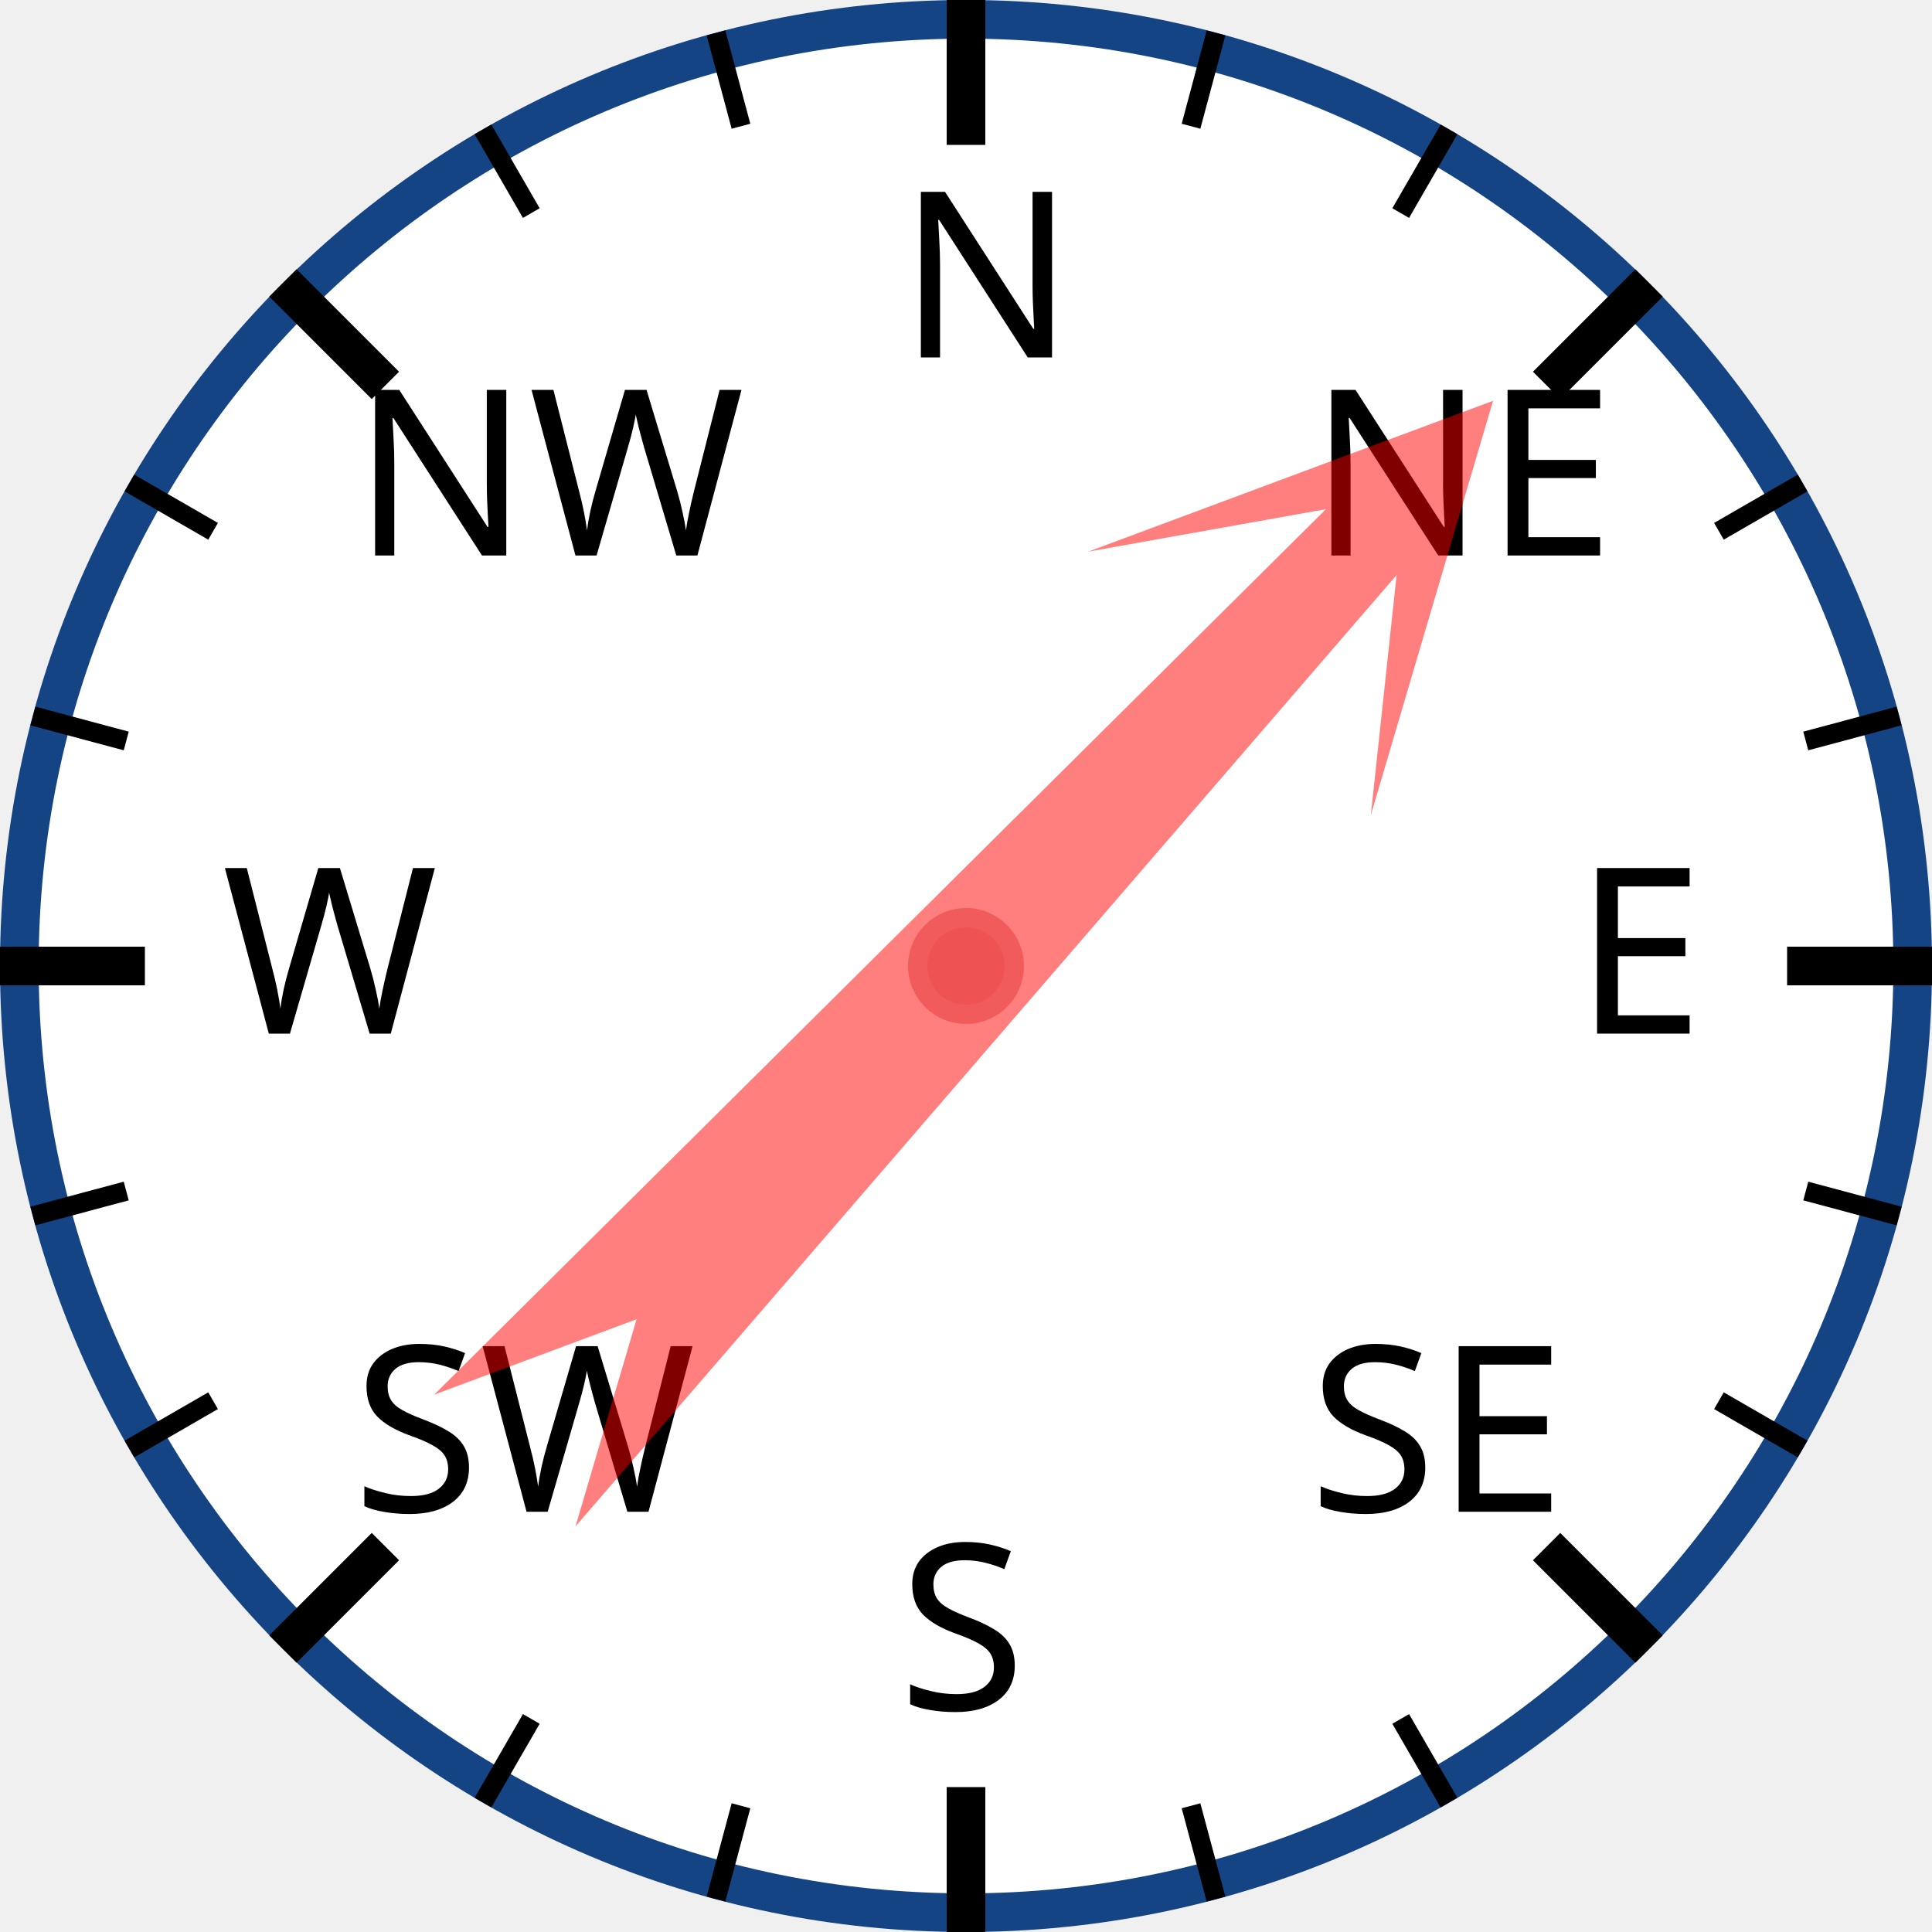
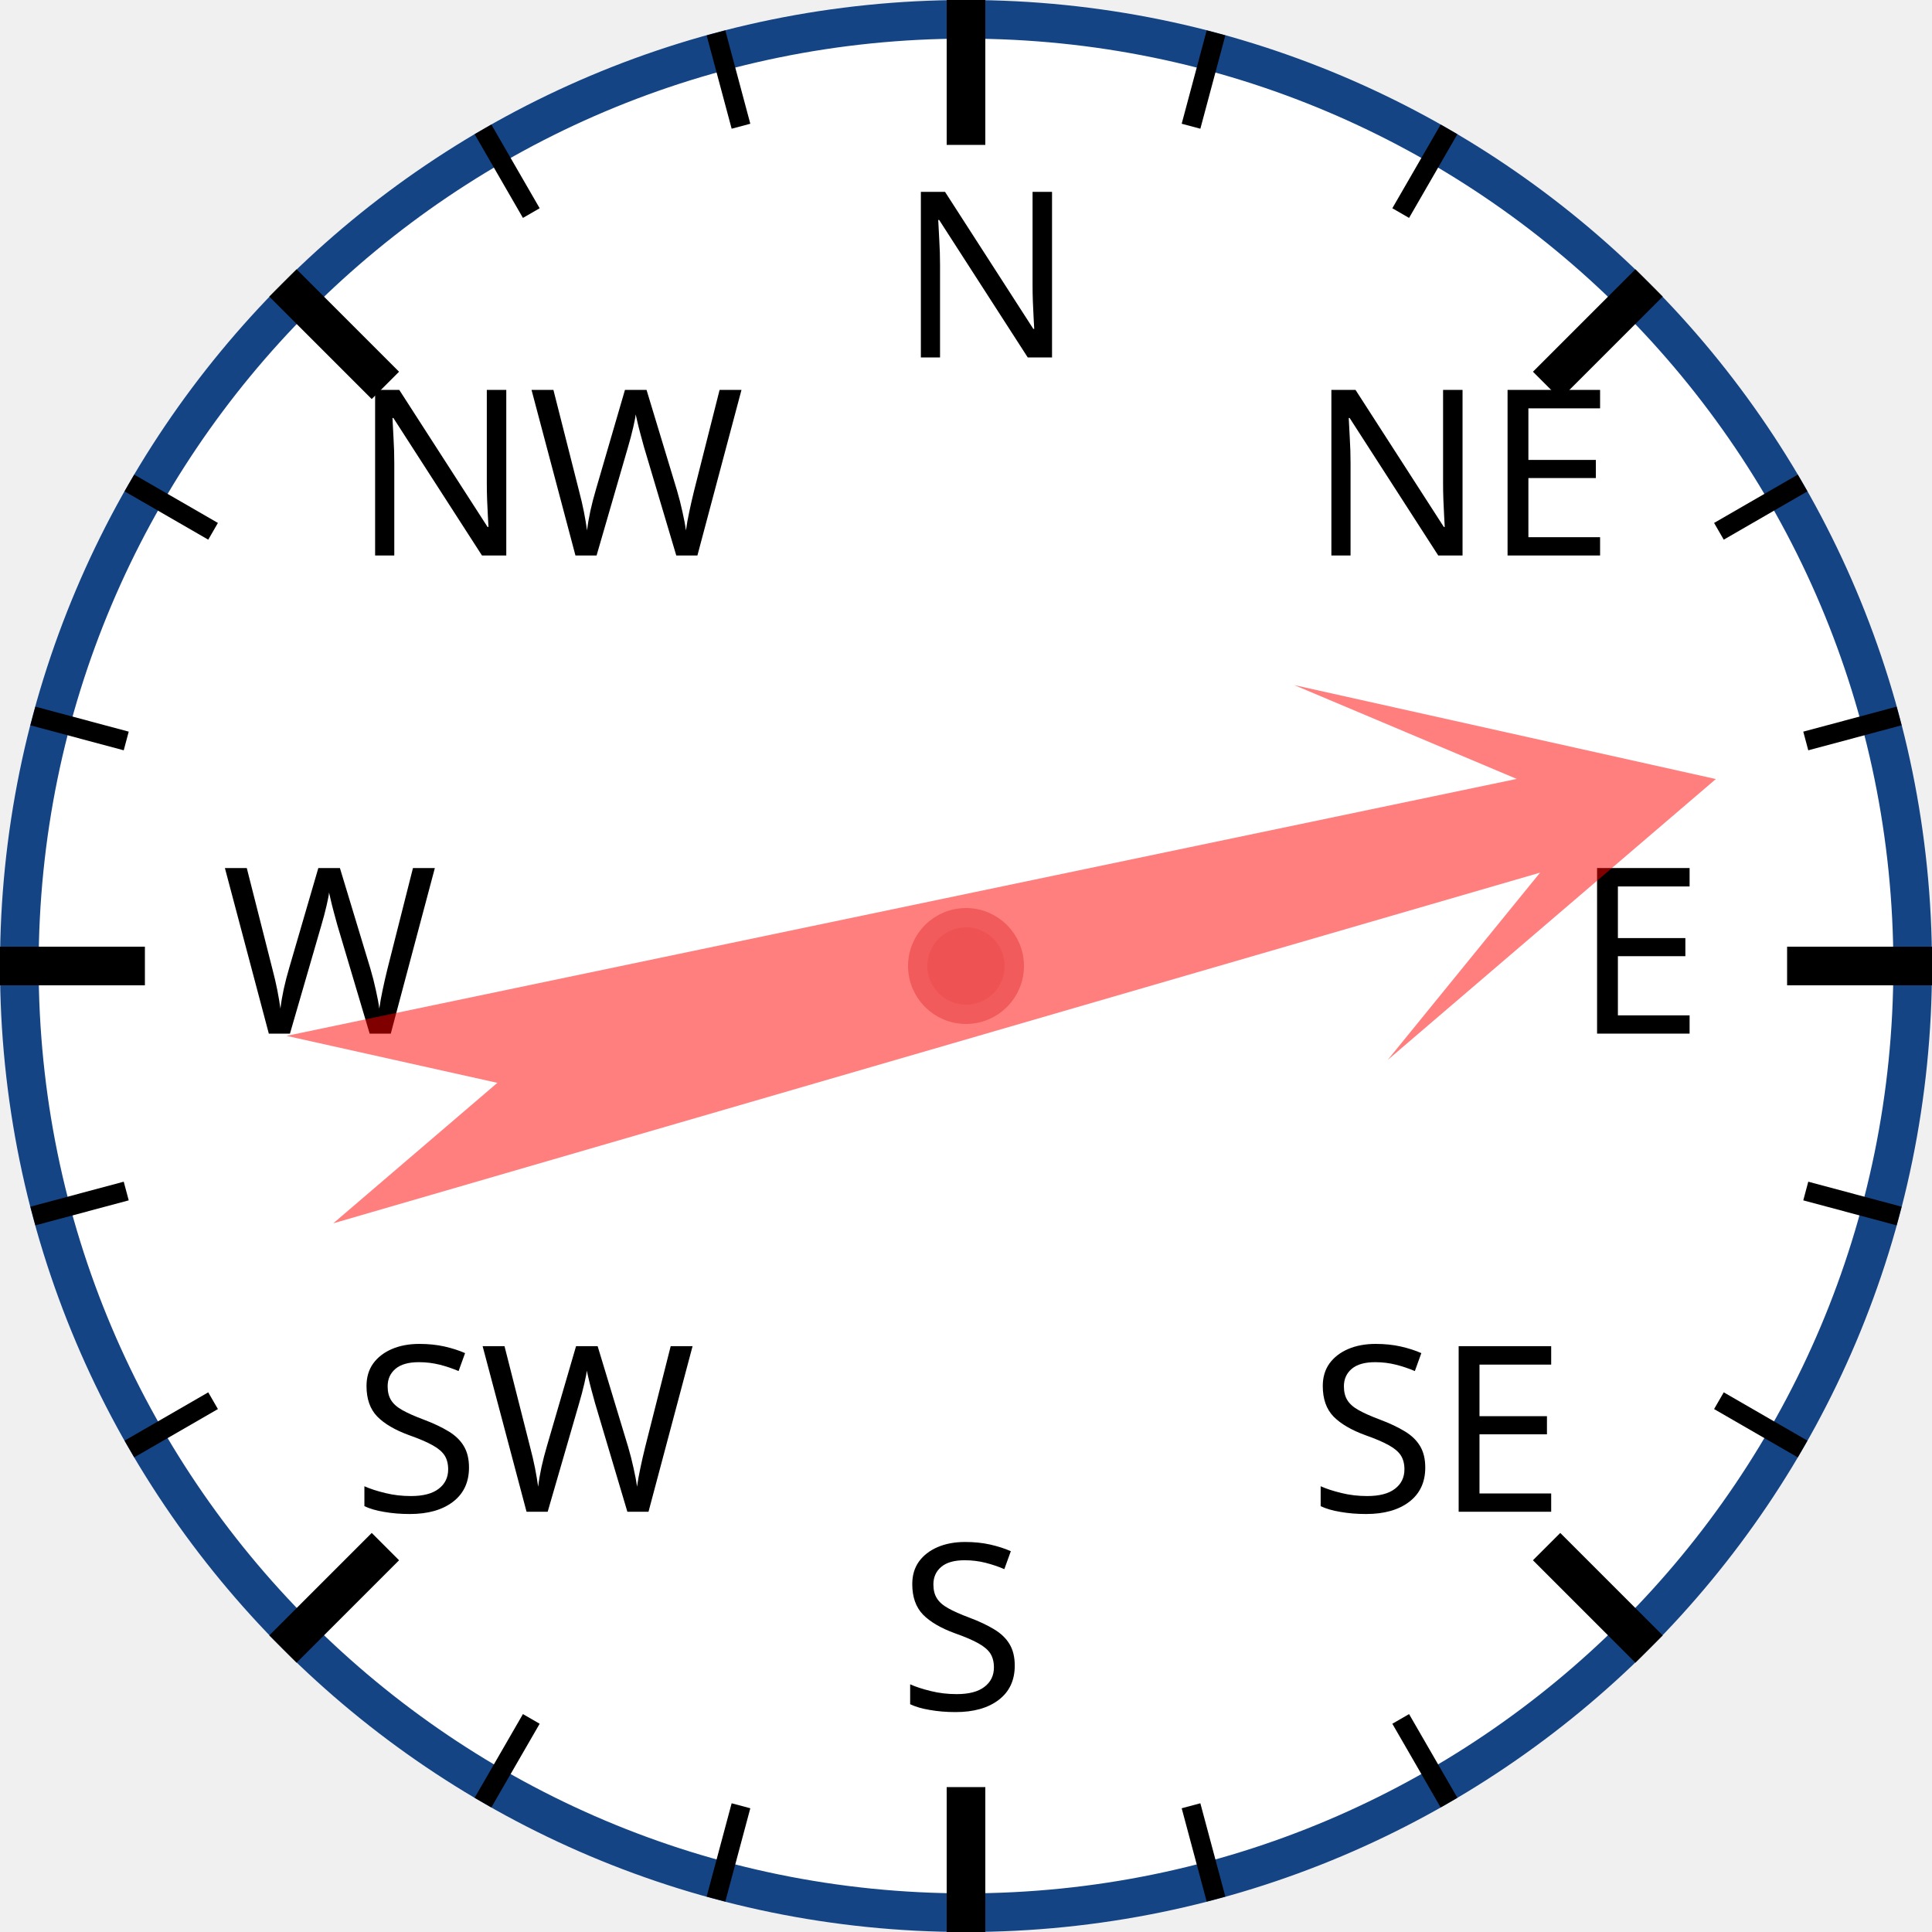
<svg xmlns="http://www.w3.org/2000/svg" width="120px" height="120px" viewBox="0 0 200 200">
  <circle cx="100" cy="100" r="98" style="fill: white; stroke: #154485; stroke-width: 4;" />
  <text x="93.0" y="37.0" style="font-family: sans-serif; font-size: 18pt;">N</text>
  <line x1="100.0" y1="0.0" x2="100.0" y2="15.0" style="stroke: black; stroke-width: 4;" />
  <line x1="74.118" y1="3.407" x2="76.706" y2="13.067" style="stroke: black; stroke-width: 2;" />
  <line x1="50" y1="13.397" x2="55" y2="22.058" style="stroke: black; stroke-width: 2;" />
  <text x="36.503" y="57.503" style="font-family: sans-serif; font-size: 18pt;">NW</text>
  <line x1="29.289" y1="29.289" x2="39.896" y2="39.896" style="stroke: black; stroke-width: 4;" />
  <line x1="13.397" y1="50" x2="22.058" y2="55" style="stroke: black; stroke-width: 2;" />
  <line x1="3.407" y1="74.118" x2="13.067" y2="76.706" style="stroke: black; stroke-width: 2;" />
  <text x="23.0" y="107.0" style="font-family: sans-serif; font-size: 18pt;">W</text>
  <line x1="0.0" y1="100.0" x2="15.0" y2="100.0" style="stroke: black; stroke-width: 4;" />
  <line x1="3.407" y1="125.882" x2="13.067" y2="123.294" style="stroke: black; stroke-width: 2;" />
  <line x1="13.397" y1="150" x2="22.058" y2="145" style="stroke: black; stroke-width: 2;" />
  <text x="36.503" y="156.497" style="font-family: sans-serif; font-size: 18pt;">SW</text>
  <line x1="29.289" y1="170.711" x2="39.896" y2="160.104" style="stroke: black; stroke-width: 4;" />
  <line x1="50" y1="186.603" x2="55" y2="177.942" style="stroke: black; stroke-width: 2;" />
  <line x1="74.118" y1="196.593" x2="76.706" y2="186.933" style="stroke: black; stroke-width: 2;" />
  <text x="93" y="177.0" style="font-family: sans-serif; font-size: 18pt;">S</text>
  <line x1="100" y1="200.0" x2="100" y2="185.0" style="stroke: black; stroke-width: 4;" />
  <line x1="125.882" y1="196.593" x2="123.294" y2="186.933" style="stroke: black; stroke-width: 2;" />
  <line x1="150.0" y1="186.603" x2="145.0" y2="177.942" style="stroke: black; stroke-width: 2;" />
  <text x="135.497" y="156.497" style="font-family: sans-serif; font-size: 18pt;">SE</text>
  <line x1="170.711" y1="170.711" x2="160.104" y2="160.104" style="stroke: black; stroke-width: 4;" />
  <line x1="186.603" y1="150" x2="177.942" y2="145" style="stroke: black; stroke-width: 2;" />
  <line x1="196.593" y1="125.882" x2="186.933" y2="123.294" style="stroke: black; stroke-width: 2;" />
  <text x="163.0" y="107" style="font-family: sans-serif; font-size: 18pt;">E</text>
  <line x1="200.0" y1="100" x2="185.0" y2="100" style="stroke: black; stroke-width: 4;" />
  <line x1="196.593" y1="74.118" x2="186.933" y2="76.706" style="stroke: black; stroke-width: 2;" />
  <line x1="186.603" y1="50" x2="177.942" y2="55" style="stroke: black; stroke-width: 2;" />
  <text x="135.497" y="57.503" style="font-family: sans-serif; font-size: 18pt;">NE</text>
  <line x1="170.711" y1="29.289" x2="160.104" y2="39.896" style="stroke: black; stroke-width: 4;" />
  <line x1="150" y1="13.397" x2="145" y2="22.058" style="stroke: black; stroke-width: 2;" />
  <line x1="125.882" y1="3.407" x2="123.294" y2="13.067" style="stroke: black; stroke-width: 2;" />
-   <polygon points="100 20 120 60 105 40 110 170 100 150 90 170 95 40 80 60" style="fill: red; fill-opacity: 0.5;" transform="rotate(43,100,100)" />
+   <polygon points="100 20 120 60 105 40 110 170 100 150 90 170 95 40 80 60" style="fill: red; fill-opacity: 0.5;" transform="rotate(76,100,100)" />
  <circle cx="100" cy="100" r="5" style="fill: #EE5252; stroke: #F25B5B; stroke-width: 2;" />
</svg>
